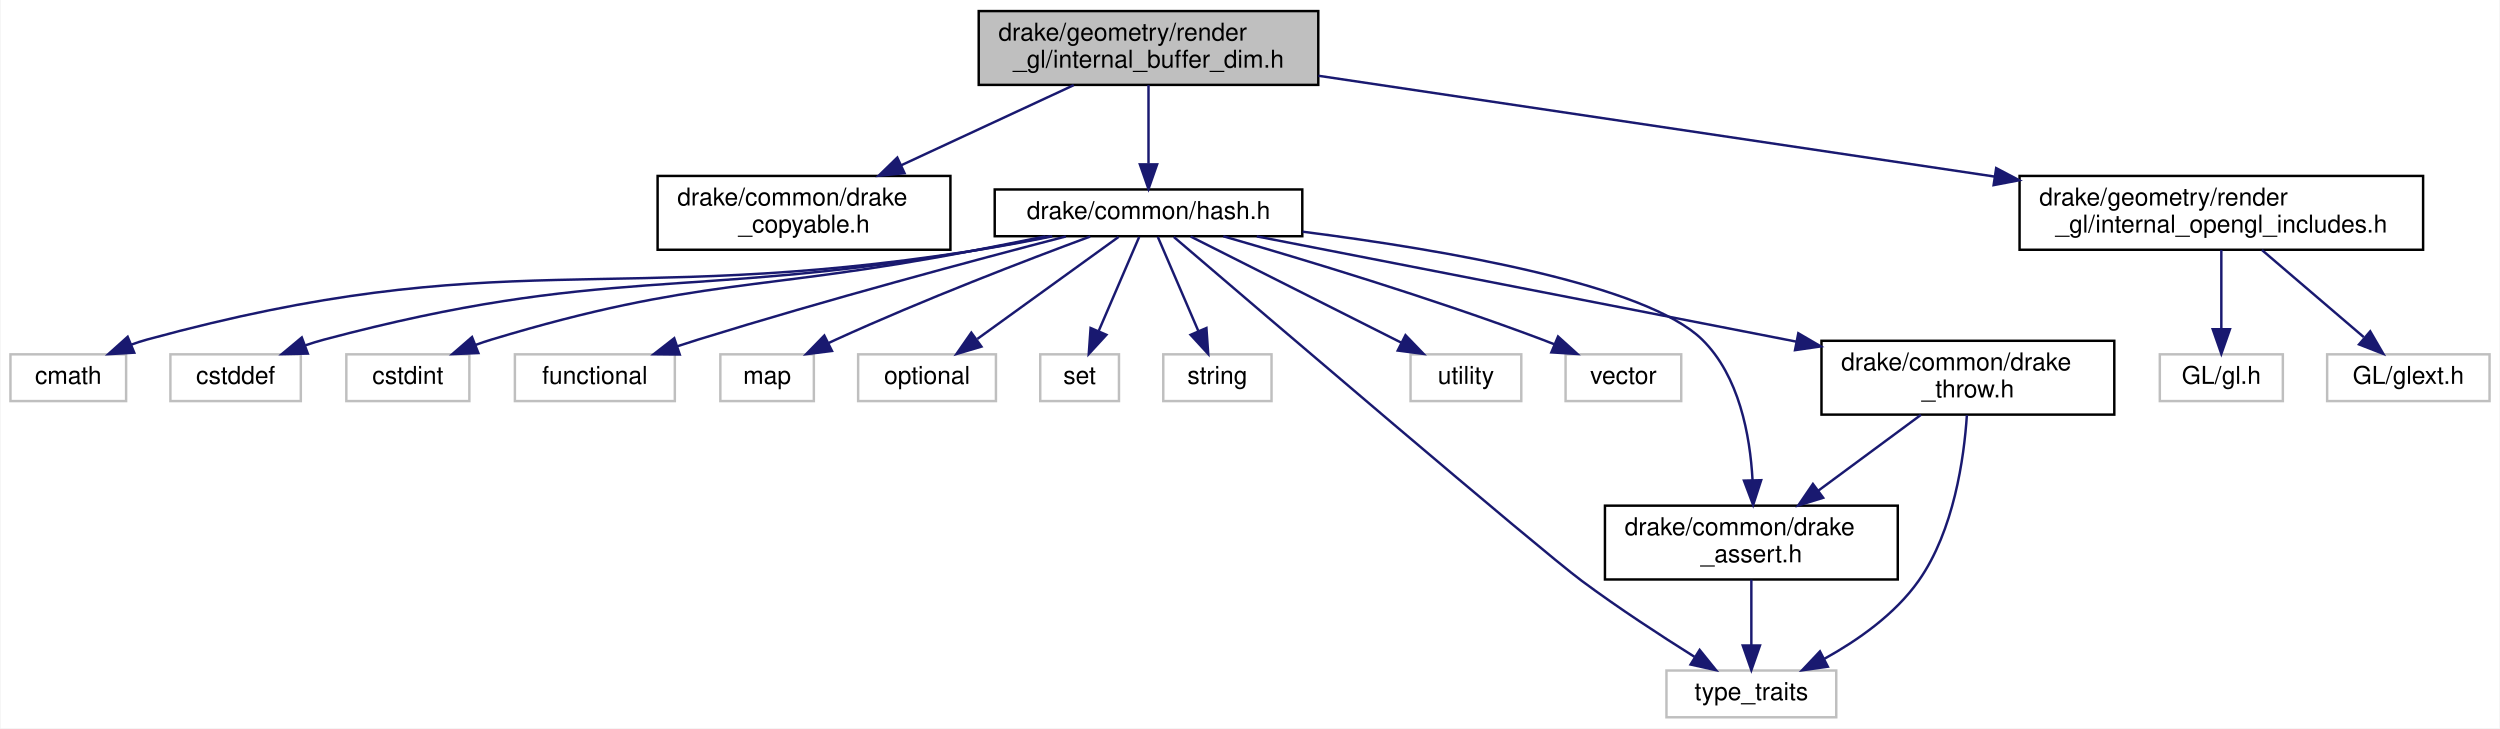
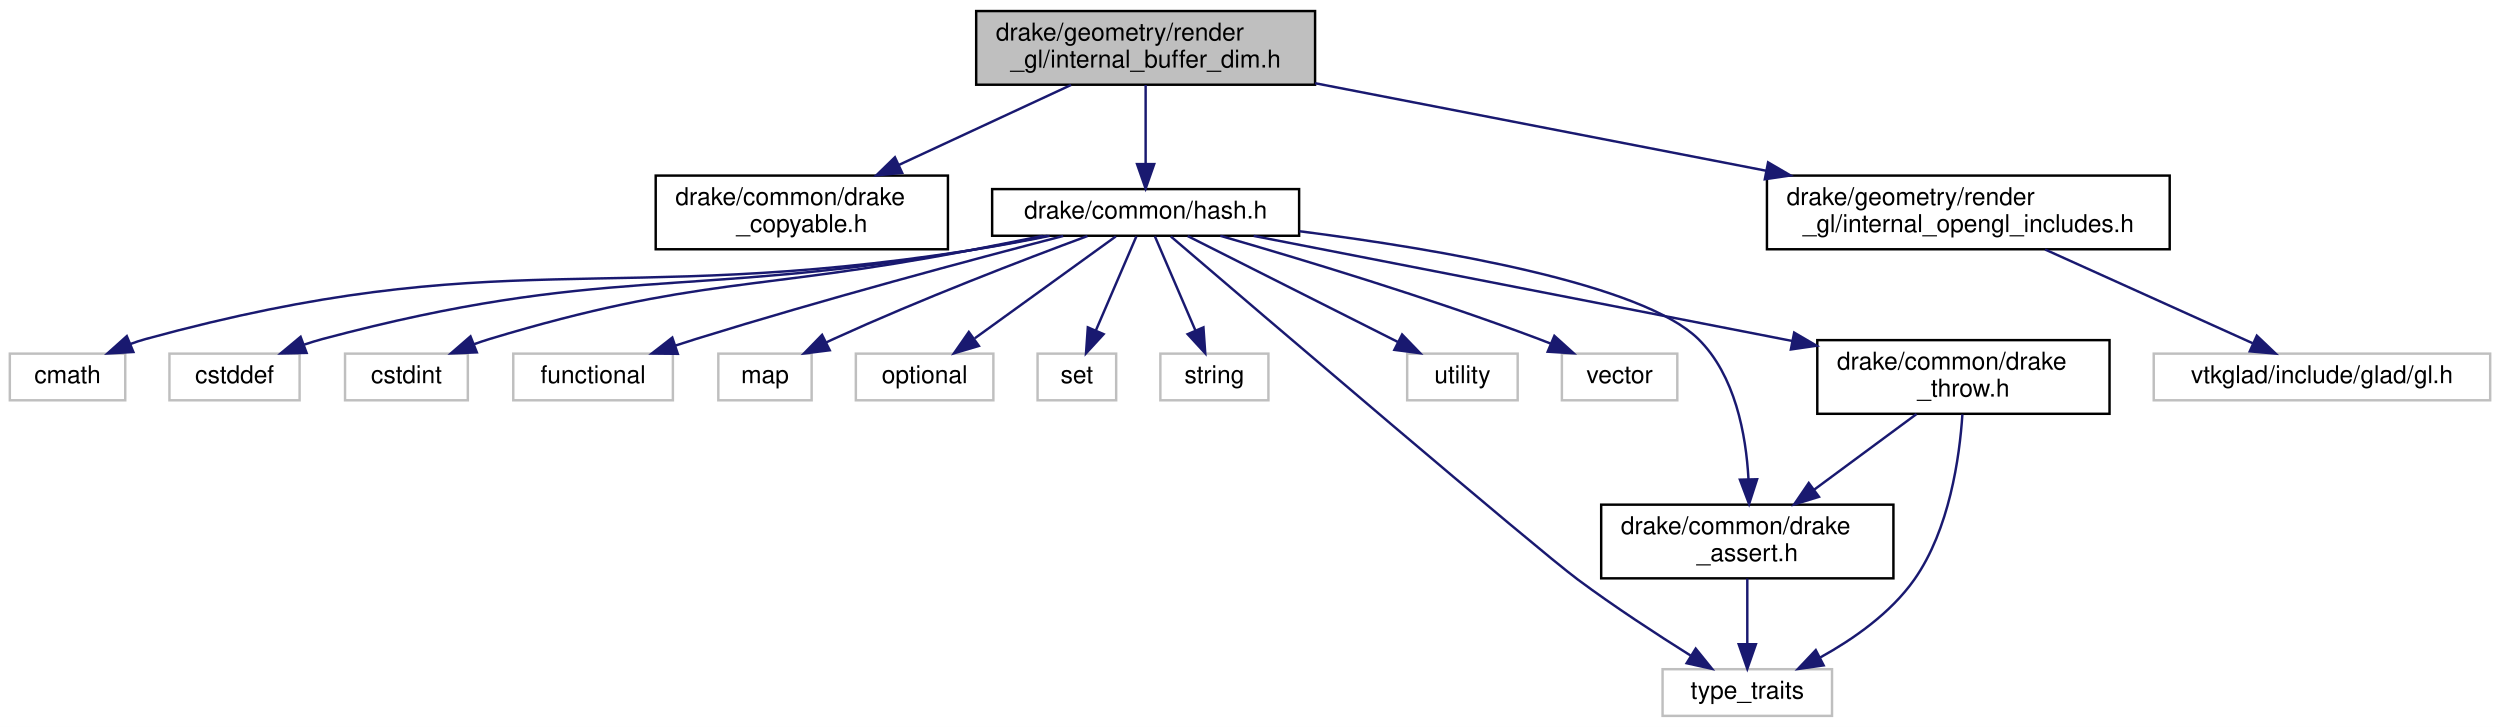
- <svg xmlns="http://www.w3.org/2000/svg" xmlns:xlink="http://www.w3.org/1999/xlink" width="1016pt" height="296pt" viewBox="0.00 0.00 1015.50 296.00">
+ <svg xmlns="http://www.w3.org/2000/svg" xmlns:xlink="http://www.w3.org/1999/xlink" width="1018pt" height="296pt" viewBox="0.00 0.00 1018.00 296.00">
  <g id="graph0" class="graph" transform="scale(1 1) rotate(0) translate(4 292)">
-     <polygon fill="white" stroke="transparent" points="-4,4 -4,-292 1011.5,-292 1011.5,4 -4,4" />
+     <polygon fill="white" stroke="transparent" points="-4,4 -4,-292 1014,-292 1014,4 -4,4" />
    <g id="node1" class="node">
      <g id="a_node1">
        <a xlink:title=" ">
          <polygon fill="#bfbfbf" stroke="black" points="393.5,-257.5 393.5,-287.5 531.5,-287.5 531.5,-257.5 393.5,-257.5" />
          <text text-anchor="start" x="401.5" y="-275.5" font-family="Helvetica,sans-Serif" font-size="10.00">drake/geometry/render</text>
          <text text-anchor="middle" x="462.5" y="-264.5" font-family="Helvetica,sans-Serif" font-size="10.00">_gl/internal_buffer_dim.h</text>
        </a>
      </g>
    </g>
    <g id="node2" class="node">
      <g id="a_node2">
        <a xlink:href="drake__copyable_8h.html" target="_top" xlink:title="Provides careful macros to selectively enable or disable the special member functions for copy-constr...">
          <polygon fill="white" stroke="black" points="263,-190.5 263,-220.5 382,-220.5 382,-190.5 263,-190.5" />
          <text text-anchor="start" x="271" y="-208.5" font-family="Helvetica,sans-Serif" font-size="10.00">drake/common/drake</text>
          <text text-anchor="middle" x="322.5" y="-197.5" font-family="Helvetica,sans-Serif" font-size="10.00">_copyable.h</text>
        </a>
      </g>
    </g>
    <g id="edge1" class="edge">
      <path fill="none" stroke="midnightblue" d="M432.12,-257.4C411.57,-247.86 384.24,-235.16 362,-224.84" />
      <polygon fill="midnightblue" stroke="midnightblue" points="363.36,-221.61 352.82,-220.58 360.41,-227.96 363.36,-221.61" />
    </g>
    <g id="node3" class="node">
      <g id="a_node3">
        <a xlink:href="hash_8h.html" target="_top" xlink:title=" ">
          <polygon fill="white" stroke="black" points="400,-196 400,-215 525,-215 525,-196 400,-196" />
          <text text-anchor="middle" x="462.5" y="-203" font-family="Helvetica,sans-Serif" font-size="10.00">drake/common/hash.h</text>
        </a>
      </g>
    </g>
    <g id="edge2" class="edge">
      <path fill="none" stroke="midnightblue" d="M462.5,-257.4C462.5,-248.06 462.5,-235.71 462.5,-225.52" />
      <polygon fill="midnightblue" stroke="midnightblue" points="466,-225.19 462.5,-215.19 459,-225.19 466,-225.19" />
    </g>
    <g id="node17" class="node">
      <g id="a_node17">
        <a xlink:href="internal__opengl__includes_8h.html" target="_top" xlink:title=" ">
-           <polygon fill="white" stroke="black" points="816.5,-190.5 816.5,-220.5 980.5,-220.5 980.5,-190.5 816.5,-190.5" />
-           <text text-anchor="start" x="824.5" y="-208.5" font-family="Helvetica,sans-Serif" font-size="10.00">drake/geometry/render</text>
-           <text text-anchor="middle" x="898.5" y="-197.5" font-family="Helvetica,sans-Serif" font-size="10.00">_gl/internal_opengl_includes.h</text>
+           <polygon fill="white" stroke="black" points="715.5,-190.5 715.5,-220.5 879.5,-220.5 879.5,-190.5 715.5,-190.5" />
+           <text text-anchor="start" x="723.5" y="-208.5" font-family="Helvetica,sans-Serif" font-size="10.00">drake/geometry/render</text>
+           <text text-anchor="middle" x="797.5" y="-197.5" font-family="Helvetica,sans-Serif" font-size="10.00">_gl/internal_opengl_includes.h</text>
        </a>
      </g>
    </g>
    <g id="edge19" class="edge">
-       <path fill="none" stroke="midnightblue" d="M531.59,-261.2C605.81,-250.14 724.14,-232.49 806.28,-220.25" />
-       <polygon fill="midnightblue" stroke="midnightblue" points="806.99,-223.68 816.36,-218.75 805.95,-216.76 806.99,-223.68" />
+       <path fill="none" stroke="midnightblue" d="M531.51,-258.11C584.81,-247.77 658.75,-233.42 715.15,-222.48" />
+       <polygon fill="midnightblue" stroke="midnightblue" points="715.96,-225.89 725.11,-220.55 714.63,-219.01 715.96,-225.89" />
    </g>
    <g id="node4" class="node">
      <g id="a_node4">
        <a xlink:title=" ">
          <polygon fill="white" stroke="#bfbfbf" points="0,-129 0,-148 47,-148 47,-129 0,-129" />
          <text text-anchor="middle" x="23.5" y="-136" font-family="Helvetica,sans-Serif" font-size="10.00">cmath</text>
        </a>
      </g>
    </g>
    <g id="edge3" class="edge">
      <path fill="none" stroke="midnightblue" d="M423.38,-195.94C412.75,-193.8 401.21,-191.65 390.5,-190 242.5,-167.19 199.97,-193.4 55.5,-154 53.35,-153.41 51.16,-152.7 48.99,-151.9" />
      <polygon fill="midnightblue" stroke="midnightblue" points="50.31,-148.67 39.74,-148.06 47.63,-155.13 50.31,-148.67" />
    </g>
    <g id="node5" class="node">
      <g id="a_node5">
        <a xlink:title=" ">
          <polygon fill="white" stroke="#bfbfbf" points="65,-129 65,-148 118,-148 118,-129 65,-129" />
          <text text-anchor="middle" x="91.5" y="-136" font-family="Helvetica,sans-Serif" font-size="10.00">cstddef</text>
        </a>
      </g>
    </g>
    <g id="edge4" class="edge">
      <path fill="none" stroke="midnightblue" d="M422.59,-196C412.17,-193.91 400.94,-191.76 390.5,-190 274.17,-170.34 241.53,-184.27 127.5,-154 124.99,-153.33 122.43,-152.54 119.87,-151.67" />
      <polygon fill="midnightblue" stroke="midnightblue" points="120.85,-148.3 110.26,-148.07 118.4,-154.86 120.85,-148.3" />
    </g>
    <g id="node6" class="node">
      <g id="a_node6">
        <a xlink:title=" ">
          <polygon fill="white" stroke="#bfbfbf" points="136.5,-129 136.5,-148 186.5,-148 186.5,-129 136.5,-129" />
          <text text-anchor="middle" x="161.5" y="-136" font-family="Helvetica,sans-Serif" font-size="10.00">cstdint</text>
        </a>
      </g>
    </g>
    <g id="edge5" class="edge">
      <path fill="none" stroke="midnightblue" d="M420.64,-195.95C410.76,-193.97 400.27,-191.88 390.5,-190 303.97,-173.3 279.88,-179.44 195.5,-154 193.35,-153.35 191.16,-152.61 188.97,-151.82" />
      <polygon fill="midnightblue" stroke="midnightblue" points="190.16,-148.52 179.58,-148.08 187.58,-155.03 190.16,-148.52" />
    </g>
    <g id="node7" class="node">
      <g id="a_node7">
        <a xlink:title=" ">
          <polygon fill="white" stroke="#bfbfbf" points="205,-129 205,-148 270,-148 270,-129 205,-129" />
          <text text-anchor="middle" x="237.5" y="-136" font-family="Helvetica,sans-Serif" font-size="10.00">functional</text>
        </a>
      </g>
    </g>
    <g id="edge6" class="edge">
      <path fill="none" stroke="midnightblue" d="M428.92,-195.91C392.08,-186.34 331.28,-170.07 279.5,-154 276.74,-153.14 273.88,-152.23 271.02,-151.28" />
      <polygon fill="midnightblue" stroke="midnightblue" points="272,-147.92 261.4,-148.04 269.76,-154.55 272,-147.92" />
    </g>
    <g id="node8" class="node">
      <g id="a_node8">
        <a xlink:title=" ">
          <polygon fill="white" stroke="#bfbfbf" points="288.5,-129 288.5,-148 326.5,-148 326.5,-129 288.5,-129" />
          <text text-anchor="middle" x="307.5" y="-136" font-family="Helvetica,sans-Serif" font-size="10.00">map</text>
        </a>
      </g>
    </g>
    <g id="edge7" class="edge">
      <path fill="none" stroke="midnightblue" d="M438.8,-195.88C413.07,-186.34 370.9,-170.16 335.5,-154 334.5,-153.55 333.49,-153.07 332.47,-152.59" />
      <polygon fill="midnightblue" stroke="midnightblue" points="333.87,-149.37 323.36,-148.06 330.75,-155.64 333.87,-149.37" />
    </g>
    <g id="node9" class="node">
      <g id="a_node9">
        <a xlink:title=" ">
          <polygon fill="white" stroke="#bfbfbf" points="344.5,-129 344.5,-148 400.5,-148 400.5,-129 344.5,-129" />
          <text text-anchor="middle" x="372.5" y="-136" font-family="Helvetica,sans-Serif" font-size="10.00">optional</text>
        </a>
      </g>
    </g>
    <g id="edge8" class="edge">
      <path fill="none" stroke="midnightblue" d="M450.36,-195.73C435.65,-185.11 410.64,-167.05 392.94,-154.26" />
      <polygon fill="midnightblue" stroke="midnightblue" points="394.6,-151.14 384.45,-148.13 390.5,-156.82 394.6,-151.14" />
    </g>
    <g id="node10" class="node">
      <g id="a_node10">
        <a xlink:title=" ">
          <polygon fill="white" stroke="#bfbfbf" points="418.5,-129 418.5,-148 450.5,-148 450.5,-129 418.5,-129" />
          <text text-anchor="middle" x="434.5" y="-136" font-family="Helvetica,sans-Serif" font-size="10.00">set</text>
        </a>
      </g>
    </g>
    <g id="edge9" class="edge">
      <path fill="none" stroke="midnightblue" d="M458.72,-195.73C454.53,-185.99 447.63,-169.98 442.27,-157.53" />
      <polygon fill="midnightblue" stroke="midnightblue" points="445.39,-155.93 438.22,-148.13 438.96,-158.7 445.39,-155.93" />
    </g>
    <g id="node11" class="node">
      <g id="a_node11">
        <a xlink:title=" ">
          <polygon fill="white" stroke="#bfbfbf" points="468.5,-129 468.5,-148 512.5,-148 512.5,-129 468.5,-129" />
          <text text-anchor="middle" x="490.5" y="-136" font-family="Helvetica,sans-Serif" font-size="10.00">string</text>
        </a>
      </g>
    </g>
    <g id="edge10" class="edge">
      <path fill="none" stroke="midnightblue" d="M466.28,-195.73C470.47,-185.99 477.37,-169.98 482.73,-157.53" />
      <polygon fill="midnightblue" stroke="midnightblue" points="486.04,-158.7 486.78,-148.13 479.61,-155.93 486.04,-158.7" />
    </g>
    <g id="node12" class="node">
      <g id="a_node12">
        <a xlink:title=" ">
          <polygon fill="white" stroke="#bfbfbf" points="673,-0.5 673,-19.5 742,-19.5 742,-0.5 673,-0.5" />
          <text text-anchor="middle" x="707.5" y="-7.5" font-family="Helvetica,sans-Serif" font-size="10.00">type_traits</text>
        </a>
      </g>
    </g>
    <g id="edge11" class="edge">
      <path fill="none" stroke="midnightblue" d="M472.78,-195.7C507.79,-165.74 621.18,-68.88 638.5,-56 653.33,-44.98 670.76,-33.62 684.39,-25.07" />
      <polygon fill="midnightblue" stroke="midnightblue" points="686.49,-27.89 693.15,-19.64 682.8,-21.94 686.49,-27.89" />
    </g>
    <g id="node13" class="node">
      <g id="a_node13">
        <a xlink:title=" ">
          <polygon fill="white" stroke="#bfbfbf" points="569,-129 569,-148 614,-148 614,-129 569,-129" />
          <text text-anchor="middle" x="591.5" y="-136" font-family="Helvetica,sans-Serif" font-size="10.00">utility</text>
        </a>
      </g>
    </g>
    <g id="edge12" class="edge">
      <path fill="none" stroke="midnightblue" d="M479.63,-195.87C501.51,-184.84 539.59,-165.66 565.17,-152.77" />
      <polygon fill="midnightblue" stroke="midnightblue" points="566.94,-155.79 574.3,-148.17 563.79,-149.54 566.94,-155.79" />
    </g>
    <g id="node14" class="node">
      <g id="a_node14">
        <a xlink:title=" ">
          <polygon fill="white" stroke="#bfbfbf" points="632,-129 632,-148 679,-148 679,-129 632,-129" />
          <text text-anchor="middle" x="655.5" y="-136" font-family="Helvetica,sans-Serif" font-size="10.00">vector</text>
        </a>
      </g>
    </g>
    <g id="edge13" class="edge">
      <path fill="none" stroke="midnightblue" d="M492.91,-195.97C525.35,-186.62 578.06,-170.72 622.5,-154 624.11,-153.39 625.76,-152.75 627.41,-152.09" />
      <polygon fill="midnightblue" stroke="midnightblue" points="628.94,-155.24 636.8,-148.14 626.22,-148.79 628.94,-155.24" />
    </g>
    <g id="node15" class="node">
      <g id="a_node15">
        <a xlink:href="drake__assert_8h.html" target="_top" xlink:title="Provides Drake's assertion implementation.">
          <polygon fill="white" stroke="black" points="648,-56.5 648,-86.5 767,-86.5 767,-56.5 648,-56.5" />
          <text text-anchor="start" x="656" y="-74.5" font-family="Helvetica,sans-Serif" font-size="10.00">drake/common/drake</text>
          <text text-anchor="middle" x="707.5" y="-63.5" font-family="Helvetica,sans-Serif" font-size="10.00">_assert.h</text>
        </a>
      </g>
    </g>
    <g id="edge14" class="edge">
      <path fill="none" stroke="midnightblue" d="M525.14,-197.84C583.48,-190.37 664.77,-176.28 687.5,-154 702.56,-139.23 706.98,-115.1 707.98,-96.92" />
      <polygon fill="midnightblue" stroke="midnightblue" points="711.49,-96.85 708.23,-86.77 704.49,-96.68 711.49,-96.85" />
    </g>
    <g id="node16" class="node">
      <g id="a_node16">
        <a xlink:href="drake__throw_8h.html" target="_top" xlink:title="Provides a convenient wrapper to throw an exception when a condition is unmet.">
          <polygon fill="white" stroke="black" points="736,-123.5 736,-153.5 855,-153.5 855,-123.5 736,-123.5" />
          <text text-anchor="start" x="744" y="-141.5" font-family="Helvetica,sans-Serif" font-size="10.00">drake/common/drake</text>
          <text text-anchor="middle" x="795.5" y="-130.5" font-family="Helvetica,sans-Serif" font-size="10.00">_throw.h</text>
        </a>
      </g>
    </g>
    <g id="edge16" class="edge">
      <path fill="none" stroke="midnightblue" d="M506.5,-195.93C558.03,-185.9 645.97,-168.76 721.5,-154 722.95,-153.72 724.41,-153.43 725.88,-153.14" />
      <polygon fill="midnightblue" stroke="midnightblue" points="726.58,-156.57 735.73,-151.22 725.24,-149.7 726.58,-156.57" />
    </g>
    <g id="edge15" class="edge">
      <path fill="none" stroke="midnightblue" d="M707.5,-56.4C707.5,-48.47 707.5,-38.46 707.5,-29.86" />
      <polygon fill="midnightblue" stroke="midnightblue" points="711,-29.66 707.5,-19.66 704,-29.66 711,-29.66" />
    </g>
    <g id="edge17" class="edge">
      <path fill="none" stroke="midnightblue" d="M795.09,-123.25C793.95,-105.89 789.84,-76.37 775.5,-56 765.9,-42.36 750.73,-31.75 737.16,-24.26" />
      <polygon fill="midnightblue" stroke="midnightblue" points="738.59,-21.06 728.1,-19.58 735.38,-27.28 738.59,-21.06" />
    </g>
    <g id="edge18" class="edge">
      <path fill="none" stroke="midnightblue" d="M776.41,-123.4C764.18,-114.37 748.13,-102.51 734.6,-92.52" />
      <polygon fill="midnightblue" stroke="midnightblue" points="736.68,-89.7 726.56,-86.58 732.52,-95.33 736.68,-89.7" />
    </g>
    <g id="node18" class="node">
      <g id="a_node18">
        <a xlink:title=" ">
-           <polygon fill="white" stroke="#bfbfbf" points="873.5,-129 873.5,-148 923.5,-148 923.5,-129 873.5,-129" />
-           <text text-anchor="middle" x="898.5" y="-136" font-family="Helvetica,sans-Serif" font-size="10.00">GL/gl.h</text>
+           <polygon fill="white" stroke="#bfbfbf" points="873,-129 873,-148 1010,-148 1010,-129 873,-129" />
+           <text text-anchor="middle" x="941.5" y="-136" font-family="Helvetica,sans-Serif" font-size="10.00">vtkglad/include/glad/gl.h</text>
        </a>
      </g>
    </g>
    <g id="edge20" class="edge">
-       <path fill="none" stroke="midnightblue" d="M898.5,-190.4C898.5,-181.06 898.5,-168.71 898.5,-158.52" />
-       <polygon fill="midnightblue" stroke="midnightblue" points="902,-158.19 898.5,-148.19 895,-158.19 902,-158.19" />
-     </g>
-     <g id="node19" class="node">
-       <g id="a_node19">
-         <a xlink:title=" ">
-           <polygon fill="white" stroke="#bfbfbf" points="941.5,-129 941.5,-148 1007.5,-148 1007.5,-129 941.5,-129" />
-           <text text-anchor="middle" x="974.5" y="-136" font-family="Helvetica,sans-Serif" font-size="10.00">GL/glext.h</text>
-         </a>
-       </g>
-     </g>
-     <g id="edge21" class="edge">
-       <path fill="none" stroke="midnightblue" d="M914.99,-190.4C927.19,-179.96 943.81,-165.75 956.38,-155" />
-       <polygon fill="midnightblue" stroke="midnightblue" points="959.01,-157.35 964.33,-148.19 954.46,-152.03 959.01,-157.35" />
+       <path fill="none" stroke="midnightblue" d="M828.75,-190.4C853.9,-179.04 888.95,-163.22 913.27,-152.24" />
+       <polygon fill="midnightblue" stroke="midnightblue" points="914.98,-155.31 922.65,-148.01 912.1,-148.93 914.98,-155.31" />
    </g>
  </g>
</svg>
